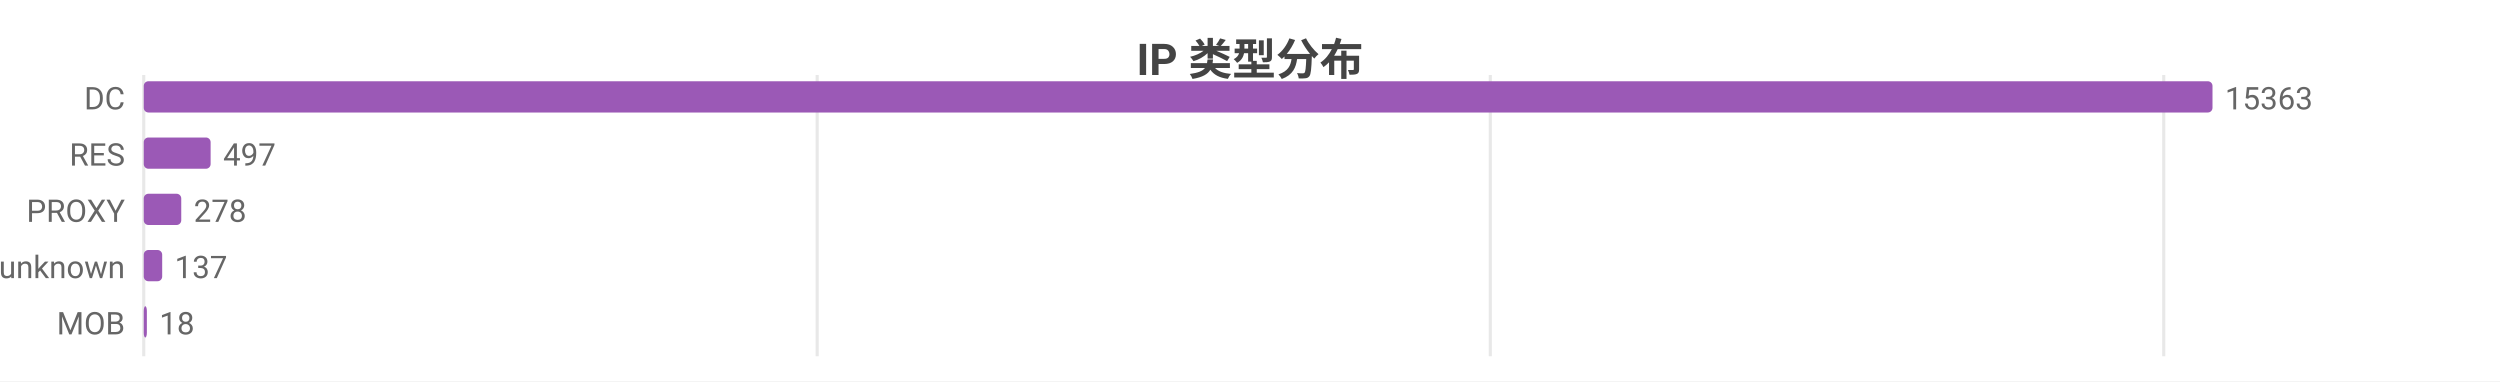
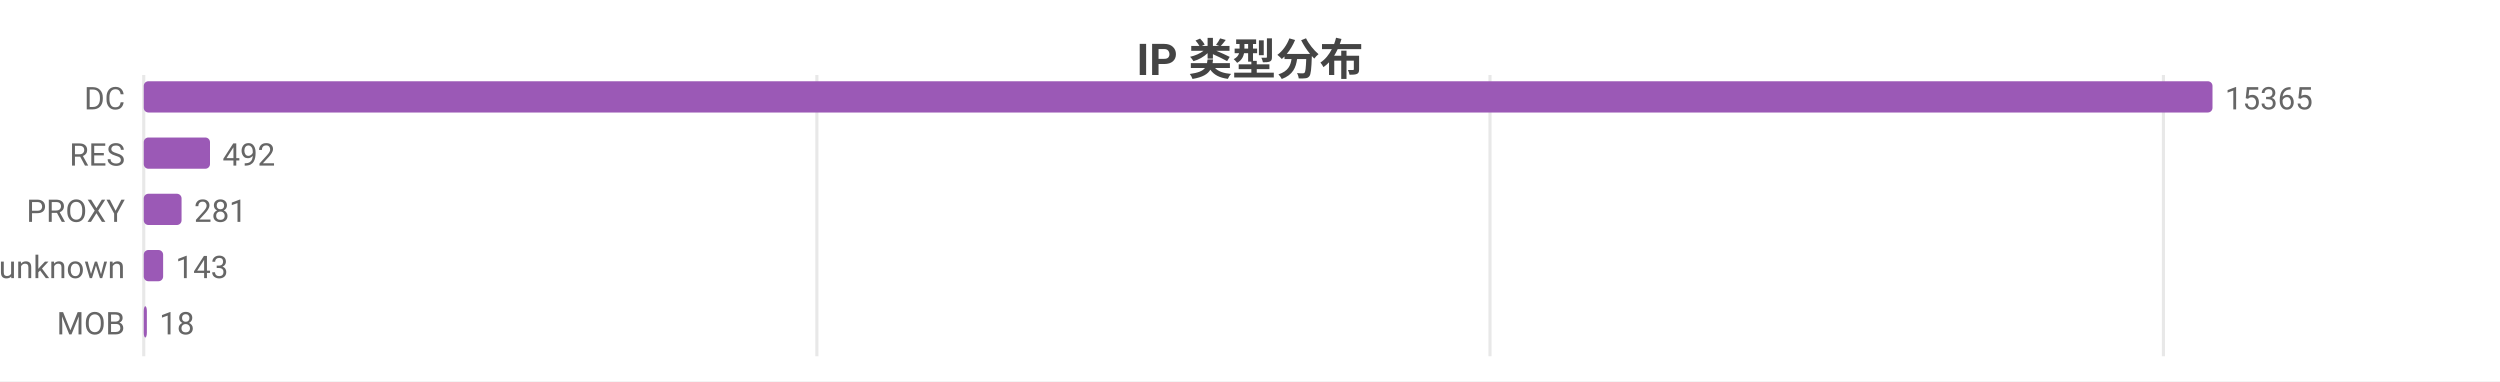
<svg xmlns="http://www.w3.org/2000/svg" width="800" height="122" viewBox="0 0 800 122">
  <rect width="800" height="122" fill="#ffffff" />
  <style>text{font-family:system-ui,-apple-system,'Segoe UI',Roboto,'PingFang SC','Microsoft YaHei','Noto Sans CJK SC',sans-serif}.g{stroke:#e8e8e8;stroke-width:1}.a{stroke:#999;stroke-width:1}.t{font-size:10px;fill:#666}.m{font-size:10px;text-anchor:middle;fill:#666}.e{font-size:10px;text-anchor:end;fill:#666}.l{font-size:11px;fill:#333}.tt{font-size:14px;font-weight:600;text-anchor:middle;fill:#444}.em{font-size:13px;text-anchor:middle;fill:#999}</style>
  <text class="tt" x="400.0" y="24">IP 类型分布</text>
  <line class="g" x1="46" y1="24" x2="46" y2="114" />
-   <line class="g" x1="261.5" y1="24" x2="261.5" y2="114" />
-   <line class="g" x1="476.9" y1="24" x2="476.9" y2="114" />
-   <line class="g" x1="692.4" y1="24" x2="692.4" y2="114" />
+   <line class="g" x1="261.4" y1="24" x2="261.4" y2="114" />
+   <line class="g" x1="476.8" y1="24" x2="476.8" y2="114" />
+   <line class="g" x1="692.3" y1="24" x2="692.3" y2="114" />
  <text class="e" x="40" y="35">DC</text>
  <rect x="46" y="26" width="662" height="10" fill="#9b59b6" rx="1.5" />
-   <text class="t" x="712" y="35">15363</text>
+   <text class="t" x="712" y="35">15365</text>
  <text class="e" x="40" y="53">RES</text>
-   <rect x="46" y="44" width="21.4" height="10" fill="#9b59b6" rx="1.5" />
-   <text class="t" x="71.4" y="53">497</text>
+   <rect x="46" y="44" width="21.2" height="10" fill="#9b59b6" rx="1.5" />
+   <text class="t" x="71.2" y="53">492</text>
  <text class="e" x="40" y="71">PROXY</text>
-   <rect x="46" y="62" width="12.0" height="10" fill="#9b59b6" rx="1.5" />
-   <text class="t" x="62.0" y="71">278</text>
+   <rect x="46" y="62" width="12.1" height="10" fill="#9b59b6" rx="1.5" />
+   <text class="t" x="62.1" y="71">281</text>
  <text class="e" x="40" y="89">unknown</text>
-   <rect x="46" y="80" width="5.9" height="10" fill="#9b59b6" rx="1.5" />
-   <text class="t" x="55.9" y="89">137</text>
+   <rect x="46" y="80" width="6.2" height="10" fill="#9b59b6" rx="1.5" />
+   <text class="t" x="56.2" y="89">143</text>
  <text class="e" x="40" y="107">MOB</text>
  <rect x="46" y="98" width="1" height="10" fill="#9b59b6" rx="1.5" />
  <text class="t" x="51" y="107">18</text>
</svg>
